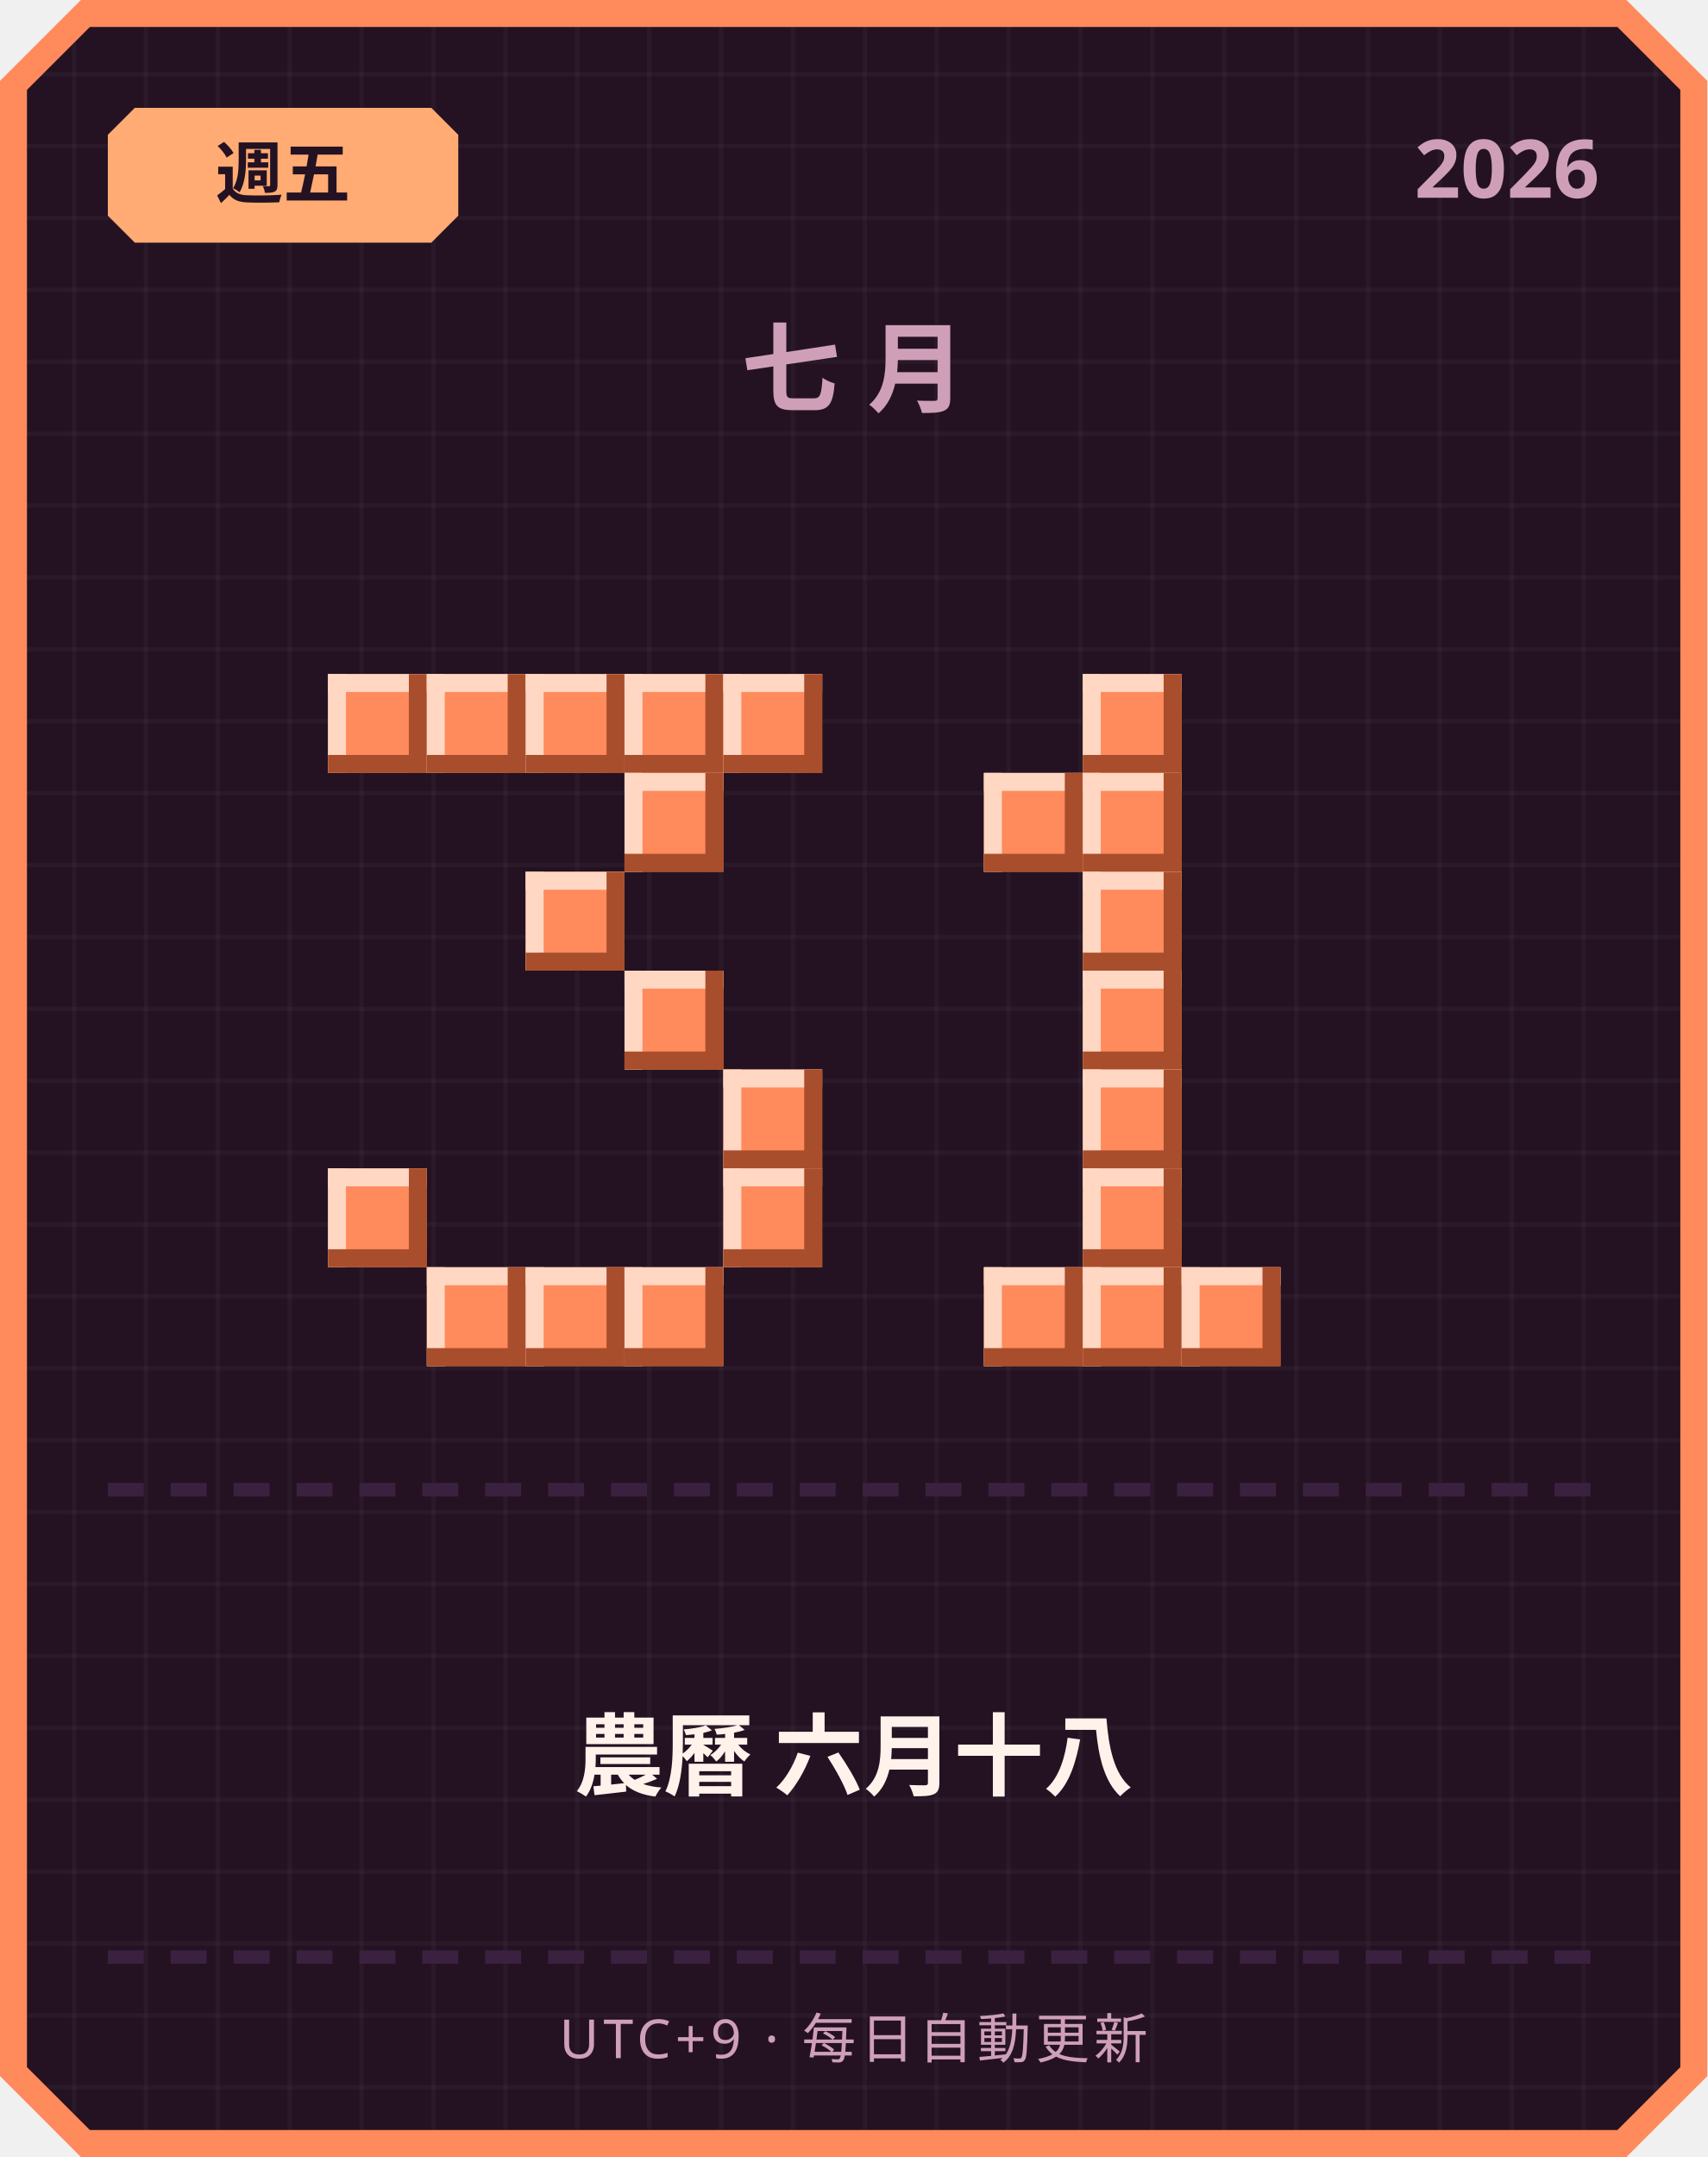
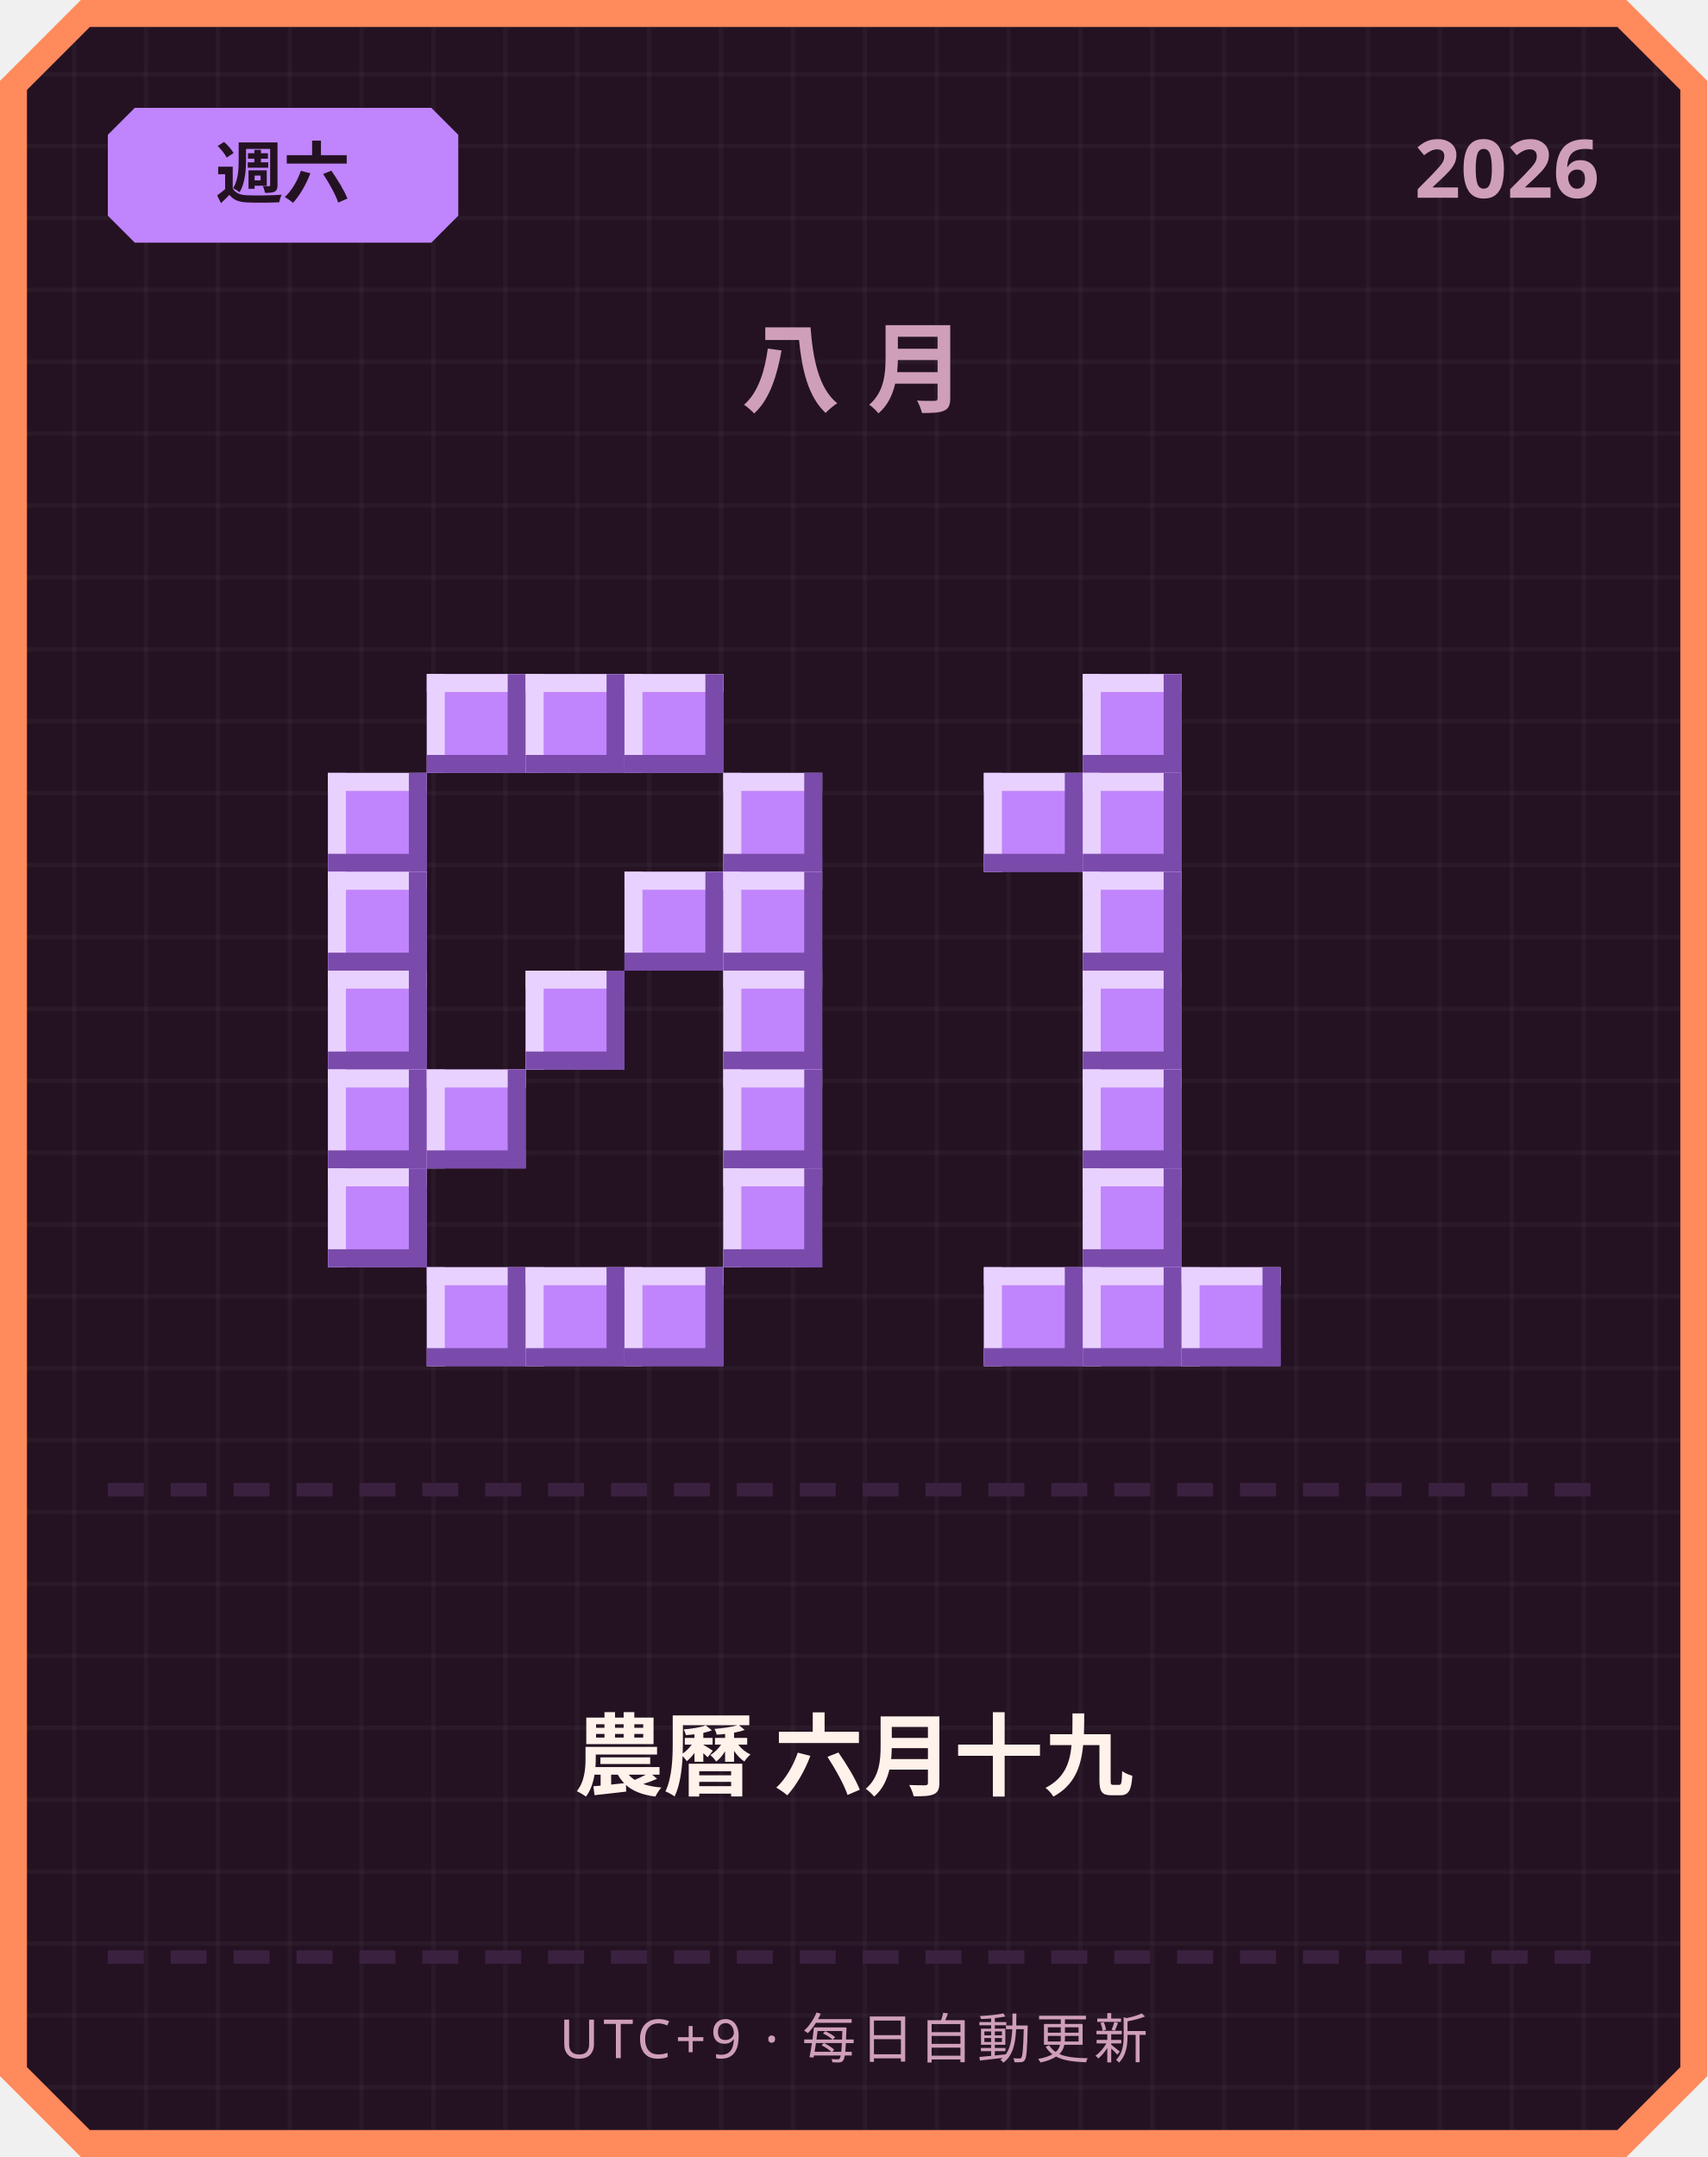
<svg xmlns="http://www.w3.org/2000/svg" width="380" height="480" viewBox="0 0 380 480">
  <defs>
    <pattern id="grid" width="16" height="16" patternUnits="userSpaceOnUse">
      <rect width="16" height="16" fill="#241222" />
      <rect width="1" height="16" fill="#ffffff" opacity="0.03" />
      <rect width="16" height="1" fill="#ffffff" opacity="0.03" />
    </pattern>
  </defs>
  <path d="M 18,0 L 362,0 L 380,18 L 380,462 L 362,480 L 18,480 L 0,462 L 0,18 Z" fill="#ff8a5c" />
  <path d="M 20,6 L 360,6 L 374,20 L 374,460 L 360,474 L 20,474 L 6,460 L 6,20 Z" fill="url(#grid)" />
-   <path d="M 30,24 L 96,24 L 102,30 L 102,48 L 96,54 L 30,54 L 24,48 L 24,30 Z" fill="#ffab73" />
-   <text x="63" y="44" text-anchor="middle" font-family="'Segoe UI', sans-serif" font-size="15" font-weight="700" fill="#241222">週五</text>
+   <path d="M 30,24 L 96,24 L 102,30 L 102,48 L 96,54 L 30,54 L 24,48 L 24,30 Z" fill="#c084fc" />
+   <text x="63" y="44" text-anchor="middle" font-family="'Segoe UI', sans-serif" font-size="15" font-weight="700" fill="#241222">週六</text>
  <text x="356" y="44" text-anchor="end" font-family="'Segoe UI', sans-serif" font-size="18" font-weight="700" fill="#cf9fb8">2026</text>
-   <text x="190" y="90" text-anchor="middle" font-family="'Segoe UI', sans-serif" font-size="22" font-weight="700" letter-spacing="6" fill="#cf9fb8">七月</text>
-   <rect x="73" y="150" width="22" height="22" fill="#ff8a5c" />
-   <rect x="73" y="150" width="22" height="4" fill="#ffd7c2" />
-   <rect x="73" y="150" width="4" height="22" fill="#ffd7c2" />
-   <rect x="73" y="168" width="22" height="4" fill="#a84e2c" />
-   <rect x="91" y="150" width="4" height="22" fill="#a84e2c" />
-   <rect x="95" y="150" width="22" height="22" fill="#ff8a5c" />
-   <rect x="95" y="150" width="22" height="4" fill="#ffd7c2" />
-   <rect x="95" y="150" width="4" height="22" fill="#ffd7c2" />
-   <rect x="95" y="168" width="22" height="4" fill="#a84e2c" />
-   <rect x="113" y="150" width="4" height="22" fill="#a84e2c" />
-   <rect x="117" y="150" width="22" height="22" fill="#ff8a5c" />
-   <rect x="117" y="150" width="22" height="4" fill="#ffd7c2" />
-   <rect x="117" y="150" width="4" height="22" fill="#ffd7c2" />
-   <rect x="117" y="168" width="22" height="4" fill="#a84e2c" />
-   <rect x="135" y="150" width="4" height="22" fill="#a84e2c" />
-   <rect x="139" y="150" width="22" height="22" fill="#ff8a5c" />
-   <rect x="139" y="150" width="22" height="4" fill="#ffd7c2" />
-   <rect x="139" y="150" width="4" height="22" fill="#ffd7c2" />
-   <rect x="139" y="168" width="22" height="4" fill="#a84e2c" />
-   <rect x="157" y="150" width="4" height="22" fill="#a84e2c" />
-   <rect x="161" y="150" width="22" height="22" fill="#ff8a5c" />
-   <rect x="161" y="150" width="22" height="4" fill="#ffd7c2" />
-   <rect x="161" y="150" width="4" height="22" fill="#ffd7c2" />
-   <rect x="161" y="168" width="22" height="4" fill="#a84e2c" />
-   <rect x="179" y="150" width="4" height="22" fill="#a84e2c" />
-   <rect x="139" y="172" width="22" height="22" fill="#ff8a5c" />
-   <rect x="139" y="172" width="22" height="4" fill="#ffd7c2" />
-   <rect x="139" y="172" width="4" height="22" fill="#ffd7c2" />
-   <rect x="139" y="190" width="22" height="4" fill="#a84e2c" />
-   <rect x="157" y="172" width="4" height="22" fill="#a84e2c" />
-   <rect x="117" y="194" width="22" height="22" fill="#ff8a5c" />
-   <rect x="117" y="194" width="22" height="4" fill="#ffd7c2" />
-   <rect x="117" y="194" width="4" height="22" fill="#ffd7c2" />
-   <rect x="117" y="212" width="22" height="4" fill="#a84e2c" />
-   <rect x="135" y="194" width="4" height="22" fill="#a84e2c" />
-   <rect x="139" y="216" width="22" height="22" fill="#ff8a5c" />
-   <rect x="139" y="216" width="22" height="4" fill="#ffd7c2" />
-   <rect x="139" y="216" width="4" height="22" fill="#ffd7c2" />
-   <rect x="139" y="234" width="22" height="4" fill="#a84e2c" />
-   <rect x="157" y="216" width="4" height="22" fill="#a84e2c" />
-   <rect x="161" y="238" width="22" height="22" fill="#ff8a5c" />
-   <rect x="161" y="238" width="22" height="4" fill="#ffd7c2" />
-   <rect x="161" y="238" width="4" height="22" fill="#ffd7c2" />
-   <rect x="161" y="256" width="22" height="4" fill="#a84e2c" />
-   <rect x="179" y="238" width="4" height="22" fill="#a84e2c" />
-   <rect x="73" y="260" width="22" height="22" fill="#ff8a5c" />
-   <rect x="73" y="260" width="22" height="4" fill="#ffd7c2" />
-   <rect x="73" y="260" width="4" height="22" fill="#ffd7c2" />
-   <rect x="73" y="278" width="22" height="4" fill="#a84e2c" />
-   <rect x="91" y="260" width="4" height="22" fill="#a84e2c" />
-   <rect x="161" y="260" width="22" height="22" fill="#ff8a5c" />
-   <rect x="161" y="260" width="22" height="4" fill="#ffd7c2" />
-   <rect x="161" y="260" width="4" height="22" fill="#ffd7c2" />
-   <rect x="161" y="278" width="22" height="4" fill="#a84e2c" />
-   <rect x="179" y="260" width="4" height="22" fill="#a84e2c" />
-   <rect x="95" y="282" width="22" height="22" fill="#ff8a5c" />
-   <rect x="95" y="282" width="22" height="4" fill="#ffd7c2" />
-   <rect x="95" y="282" width="4" height="22" fill="#ffd7c2" />
-   <rect x="95" y="300" width="22" height="4" fill="#a84e2c" />
-   <rect x="113" y="282" width="4" height="22" fill="#a84e2c" />
-   <rect x="117" y="282" width="22" height="22" fill="#ff8a5c" />
-   <rect x="117" y="282" width="22" height="4" fill="#ffd7c2" />
-   <rect x="117" y="282" width="4" height="22" fill="#ffd7c2" />
-   <rect x="117" y="300" width="22" height="4" fill="#a84e2c" />
-   <rect x="135" y="282" width="4" height="22" fill="#a84e2c" />
-   <rect x="139" y="282" width="22" height="22" fill="#ff8a5c" />
-   <rect x="139" y="282" width="22" height="4" fill="#ffd7c2" />
-   <rect x="139" y="282" width="4" height="22" fill="#ffd7c2" />
-   <rect x="139" y="300" width="22" height="4" fill="#a84e2c" />
-   <rect x="157" y="282" width="4" height="22" fill="#a84e2c" />
-   <rect x="241" y="150" width="22" height="22" fill="#ff8a5c" />
-   <rect x="241" y="150" width="22" height="4" fill="#ffd7c2" />
-   <rect x="241" y="150" width="4" height="22" fill="#ffd7c2" />
-   <rect x="241" y="168" width="22" height="4" fill="#a84e2c" />
-   <rect x="259" y="150" width="4" height="22" fill="#a84e2c" />
-   <rect x="219" y="172" width="22" height="22" fill="#ff8a5c" />
-   <rect x="219" y="172" width="22" height="4" fill="#ffd7c2" />
-   <rect x="219" y="172" width="4" height="22" fill="#ffd7c2" />
-   <rect x="219" y="190" width="22" height="4" fill="#a84e2c" />
-   <rect x="237" y="172" width="4" height="22" fill="#a84e2c" />
-   <rect x="241" y="172" width="22" height="22" fill="#ff8a5c" />
-   <rect x="241" y="172" width="22" height="4" fill="#ffd7c2" />
-   <rect x="241" y="172" width="4" height="22" fill="#ffd7c2" />
-   <rect x="241" y="190" width="22" height="4" fill="#a84e2c" />
-   <rect x="259" y="172" width="4" height="22" fill="#a84e2c" />
-   <rect x="241" y="194" width="22" height="22" fill="#ff8a5c" />
-   <rect x="241" y="194" width="22" height="4" fill="#ffd7c2" />
-   <rect x="241" y="194" width="4" height="22" fill="#ffd7c2" />
-   <rect x="241" y="212" width="22" height="4" fill="#a84e2c" />
-   <rect x="259" y="194" width="4" height="22" fill="#a84e2c" />
-   <rect x="241" y="216" width="22" height="22" fill="#ff8a5c" />
-   <rect x="241" y="216" width="22" height="4" fill="#ffd7c2" />
-   <rect x="241" y="216" width="4" height="22" fill="#ffd7c2" />
-   <rect x="241" y="234" width="22" height="4" fill="#a84e2c" />
-   <rect x="259" y="216" width="4" height="22" fill="#a84e2c" />
-   <rect x="241" y="238" width="22" height="22" fill="#ff8a5c" />
-   <rect x="241" y="238" width="22" height="4" fill="#ffd7c2" />
-   <rect x="241" y="238" width="4" height="22" fill="#ffd7c2" />
-   <rect x="241" y="256" width="22" height="4" fill="#a84e2c" />
-   <rect x="259" y="238" width="4" height="22" fill="#a84e2c" />
-   <rect x="241" y="260" width="22" height="22" fill="#ff8a5c" />
-   <rect x="241" y="260" width="22" height="4" fill="#ffd7c2" />
-   <rect x="241" y="260" width="4" height="22" fill="#ffd7c2" />
-   <rect x="241" y="278" width="22" height="4" fill="#a84e2c" />
-   <rect x="259" y="260" width="4" height="22" fill="#a84e2c" />
-   <rect x="219" y="282" width="22" height="22" fill="#ff8a5c" />
-   <rect x="219" y="282" width="22" height="4" fill="#ffd7c2" />
-   <rect x="219" y="282" width="4" height="22" fill="#ffd7c2" />
-   <rect x="219" y="300" width="22" height="4" fill="#a84e2c" />
-   <rect x="237" y="282" width="4" height="22" fill="#a84e2c" />
-   <rect x="241" y="282" width="22" height="22" fill="#ff8a5c" />
-   <rect x="241" y="282" width="22" height="4" fill="#ffd7c2" />
-   <rect x="241" y="282" width="4" height="22" fill="#ffd7c2" />
-   <rect x="241" y="300" width="22" height="4" fill="#a84e2c" />
-   <rect x="259" y="282" width="4" height="22" fill="#a84e2c" />
-   <rect x="263" y="282" width="22" height="22" fill="#ff8a5c" />
-   <rect x="263" y="282" width="22" height="4" fill="#ffd7c2" />
-   <rect x="263" y="282" width="4" height="22" fill="#ffd7c2" />
-   <rect x="263" y="300" width="22" height="4" fill="#a84e2c" />
-   <rect x="281" y="282" width="4" height="22" fill="#a84e2c" />
+   <text x="190" y="90" text-anchor="middle" font-family="'Segoe UI', sans-serif" font-size="22" font-weight="700" letter-spacing="6" fill="#cf9fb8">八月</text>
+   <rect x="95" y="150" width="22" height="22" fill="#c084fc" />
+   <rect x="95" y="150" width="22" height="4" fill="#e9d1ff" />
+   <rect x="95" y="150" width="4" height="22" fill="#e9d1ff" />
+   <rect x="95" y="168" width="22" height="4" fill="#7a4bab" />
+   <rect x="113" y="150" width="4" height="22" fill="#7a4bab" />
+   <rect x="117" y="150" width="22" height="22" fill="#c084fc" />
+   <rect x="117" y="150" width="22" height="4" fill="#e9d1ff" />
+   <rect x="117" y="150" width="4" height="22" fill="#e9d1ff" />
+   <rect x="117" y="168" width="22" height="4" fill="#7a4bab" />
+   <rect x="135" y="150" width="4" height="22" fill="#7a4bab" />
+   <rect x="139" y="150" width="22" height="22" fill="#c084fc" />
+   <rect x="139" y="150" width="22" height="4" fill="#e9d1ff" />
+   <rect x="139" y="150" width="4" height="22" fill="#e9d1ff" />
+   <rect x="139" y="168" width="22" height="4" fill="#7a4bab" />
+   <rect x="157" y="150" width="4" height="22" fill="#7a4bab" />
+   <rect x="73" y="172" width="22" height="22" fill="#c084fc" />
+   <rect x="73" y="172" width="22" height="4" fill="#e9d1ff" />
+   <rect x="73" y="172" width="4" height="22" fill="#e9d1ff" />
+   <rect x="73" y="190" width="22" height="4" fill="#7a4bab" />
+   <rect x="91" y="172" width="4" height="22" fill="#7a4bab" />
+   <rect x="161" y="172" width="22" height="22" fill="#c084fc" />
+   <rect x="161" y="172" width="22" height="4" fill="#e9d1ff" />
+   <rect x="161" y="172" width="4" height="22" fill="#e9d1ff" />
+   <rect x="161" y="190" width="22" height="4" fill="#7a4bab" />
+   <rect x="179" y="172" width="4" height="22" fill="#7a4bab" />
+   <rect x="73" y="194" width="22" height="22" fill="#c084fc" />
+   <rect x="73" y="194" width="22" height="4" fill="#e9d1ff" />
+   <rect x="73" y="194" width="4" height="22" fill="#e9d1ff" />
+   <rect x="73" y="212" width="22" height="4" fill="#7a4bab" />
+   <rect x="91" y="194" width="4" height="22" fill="#7a4bab" />
+   <rect x="139" y="194" width="22" height="22" fill="#c084fc" />
+   <rect x="139" y="194" width="22" height="4" fill="#e9d1ff" />
+   <rect x="139" y="194" width="4" height="22" fill="#e9d1ff" />
+   <rect x="139" y="212" width="22" height="4" fill="#7a4bab" />
+   <rect x="157" y="194" width="4" height="22" fill="#7a4bab" />
+   <rect x="161" y="194" width="22" height="22" fill="#c084fc" />
+   <rect x="161" y="194" width="22" height="4" fill="#e9d1ff" />
+   <rect x="161" y="194" width="4" height="22" fill="#e9d1ff" />
+   <rect x="161" y="212" width="22" height="4" fill="#7a4bab" />
+   <rect x="179" y="194" width="4" height="22" fill="#7a4bab" />
+   <rect x="73" y="216" width="22" height="22" fill="#c084fc" />
+   <rect x="73" y="216" width="22" height="4" fill="#e9d1ff" />
+   <rect x="73" y="216" width="4" height="22" fill="#e9d1ff" />
+   <rect x="73" y="234" width="22" height="4" fill="#7a4bab" />
+   <rect x="91" y="216" width="4" height="22" fill="#7a4bab" />
+   <rect x="117" y="216" width="22" height="22" fill="#c084fc" />
+   <rect x="117" y="216" width="22" height="4" fill="#e9d1ff" />
+   <rect x="117" y="216" width="4" height="22" fill="#e9d1ff" />
+   <rect x="117" y="234" width="22" height="4" fill="#7a4bab" />
+   <rect x="135" y="216" width="4" height="22" fill="#7a4bab" />
+   <rect x="161" y="216" width="22" height="22" fill="#c084fc" />
+   <rect x="161" y="216" width="22" height="4" fill="#e9d1ff" />
+   <rect x="161" y="216" width="4" height="22" fill="#e9d1ff" />
+   <rect x="161" y="234" width="22" height="4" fill="#7a4bab" />
+   <rect x="179" y="216" width="4" height="22" fill="#7a4bab" />
+   <rect x="73" y="238" width="22" height="22" fill="#c084fc" />
+   <rect x="73" y="238" width="22" height="4" fill="#e9d1ff" />
+   <rect x="73" y="238" width="4" height="22" fill="#e9d1ff" />
+   <rect x="73" y="256" width="22" height="4" fill="#7a4bab" />
+   <rect x="91" y="238" width="4" height="22" fill="#7a4bab" />
+   <rect x="95" y="238" width="22" height="22" fill="#c084fc" />
+   <rect x="95" y="238" width="22" height="4" fill="#e9d1ff" />
+   <rect x="95" y="238" width="4" height="22" fill="#e9d1ff" />
+   <rect x="95" y="256" width="22" height="4" fill="#7a4bab" />
+   <rect x="113" y="238" width="4" height="22" fill="#7a4bab" />
+   <rect x="161" y="238" width="22" height="22" fill="#c084fc" />
+   <rect x="161" y="238" width="22" height="4" fill="#e9d1ff" />
+   <rect x="161" y="238" width="4" height="22" fill="#e9d1ff" />
+   <rect x="161" y="256" width="22" height="4" fill="#7a4bab" />
+   <rect x="179" y="238" width="4" height="22" fill="#7a4bab" />
+   <rect x="73" y="260" width="22" height="22" fill="#c084fc" />
+   <rect x="73" y="260" width="22" height="4" fill="#e9d1ff" />
+   <rect x="73" y="260" width="4" height="22" fill="#e9d1ff" />
+   <rect x="73" y="278" width="22" height="4" fill="#7a4bab" />
+   <rect x="91" y="260" width="4" height="22" fill="#7a4bab" />
+   <rect x="161" y="260" width="22" height="22" fill="#c084fc" />
+   <rect x="161" y="260" width="22" height="4" fill="#e9d1ff" />
+   <rect x="161" y="260" width="4" height="22" fill="#e9d1ff" />
+   <rect x="161" y="278" width="22" height="4" fill="#7a4bab" />
+   <rect x="179" y="260" width="4" height="22" fill="#7a4bab" />
+   <rect x="95" y="282" width="22" height="22" fill="#c084fc" />
+   <rect x="95" y="282" width="22" height="4" fill="#e9d1ff" />
+   <rect x="95" y="282" width="4" height="22" fill="#e9d1ff" />
+   <rect x="95" y="300" width="22" height="4" fill="#7a4bab" />
+   <rect x="113" y="282" width="4" height="22" fill="#7a4bab" />
+   <rect x="117" y="282" width="22" height="22" fill="#c084fc" />
+   <rect x="117" y="282" width="22" height="4" fill="#e9d1ff" />
+   <rect x="117" y="282" width="4" height="22" fill="#e9d1ff" />
+   <rect x="117" y="300" width="22" height="4" fill="#7a4bab" />
+   <rect x="135" y="282" width="4" height="22" fill="#7a4bab" />
+   <rect x="139" y="282" width="22" height="22" fill="#c084fc" />
+   <rect x="139" y="282" width="22" height="4" fill="#e9d1ff" />
+   <rect x="139" y="282" width="4" height="22" fill="#e9d1ff" />
+   <rect x="139" y="300" width="22" height="4" fill="#7a4bab" />
+   <rect x="157" y="282" width="4" height="22" fill="#7a4bab" />
+   <rect x="241" y="150" width="22" height="22" fill="#c084fc" />
+   <rect x="241" y="150" width="22" height="4" fill="#e9d1ff" />
+   <rect x="241" y="150" width="4" height="22" fill="#e9d1ff" />
+   <rect x="241" y="168" width="22" height="4" fill="#7a4bab" />
+   <rect x="259" y="150" width="4" height="22" fill="#7a4bab" />
+   <rect x="219" y="172" width="22" height="22" fill="#c084fc" />
+   <rect x="219" y="172" width="22" height="4" fill="#e9d1ff" />
+   <rect x="219" y="172" width="4" height="22" fill="#e9d1ff" />
+   <rect x="219" y="190" width="22" height="4" fill="#7a4bab" />
+   <rect x="237" y="172" width="4" height="22" fill="#7a4bab" />
+   <rect x="241" y="172" width="22" height="22" fill="#c084fc" />
+   <rect x="241" y="172" width="22" height="4" fill="#e9d1ff" />
+   <rect x="241" y="172" width="4" height="22" fill="#e9d1ff" />
+   <rect x="241" y="190" width="22" height="4" fill="#7a4bab" />
+   <rect x="259" y="172" width="4" height="22" fill="#7a4bab" />
+   <rect x="241" y="194" width="22" height="22" fill="#c084fc" />
+   <rect x="241" y="194" width="22" height="4" fill="#e9d1ff" />
+   <rect x="241" y="194" width="4" height="22" fill="#e9d1ff" />
+   <rect x="241" y="212" width="22" height="4" fill="#7a4bab" />
+   <rect x="259" y="194" width="4" height="22" fill="#7a4bab" />
+   <rect x="241" y="216" width="22" height="22" fill="#c084fc" />
+   <rect x="241" y="216" width="22" height="4" fill="#e9d1ff" />
+   <rect x="241" y="216" width="4" height="22" fill="#e9d1ff" />
+   <rect x="241" y="234" width="22" height="4" fill="#7a4bab" />
+   <rect x="259" y="216" width="4" height="22" fill="#7a4bab" />
+   <rect x="241" y="238" width="22" height="22" fill="#c084fc" />
+   <rect x="241" y="238" width="22" height="4" fill="#e9d1ff" />
+   <rect x="241" y="238" width="4" height="22" fill="#e9d1ff" />
+   <rect x="241" y="256" width="22" height="4" fill="#7a4bab" />
+   <rect x="259" y="238" width="4" height="22" fill="#7a4bab" />
+   <rect x="241" y="260" width="22" height="22" fill="#c084fc" />
+   <rect x="241" y="260" width="22" height="4" fill="#e9d1ff" />
+   <rect x="241" y="260" width="4" height="22" fill="#e9d1ff" />
+   <rect x="241" y="278" width="22" height="4" fill="#7a4bab" />
+   <rect x="259" y="260" width="4" height="22" fill="#7a4bab" />
+   <rect x="219" y="282" width="22" height="22" fill="#c084fc" />
+   <rect x="219" y="282" width="22" height="4" fill="#e9d1ff" />
+   <rect x="219" y="282" width="4" height="22" fill="#e9d1ff" />
+   <rect x="219" y="300" width="22" height="4" fill="#7a4bab" />
+   <rect x="237" y="282" width="4" height="22" fill="#7a4bab" />
+   <rect x="241" y="282" width="22" height="22" fill="#c084fc" />
+   <rect x="241" y="282" width="22" height="4" fill="#e9d1ff" />
+   <rect x="241" y="282" width="4" height="22" fill="#e9d1ff" />
+   <rect x="241" y="300" width="22" height="4" fill="#7a4bab" />
+   <rect x="259" y="282" width="4" height="22" fill="#7a4bab" />
+   <rect x="263" y="282" width="22" height="22" fill="#c084fc" />
+   <rect x="263" y="282" width="22" height="4" fill="#e9d1ff" />
+   <rect x="263" y="282" width="4" height="22" fill="#e9d1ff" />
+   <rect x="263" y="300" width="22" height="4" fill="#7a4bab" />
+   <rect x="281" y="282" width="4" height="22" fill="#7a4bab" />
  <rect x="24" y="330" width="8" height="3" fill="#3b2140" />
  <rect x="38" y="330" width="8" height="3" fill="#3b2140" />
  <rect x="52" y="330" width="8" height="3" fill="#3b2140" />
  <rect x="66" y="330" width="8" height="3" fill="#3b2140" />
  <rect x="80" y="330" width="8" height="3" fill="#3b2140" />
  <rect x="94" y="330" width="8" height="3" fill="#3b2140" />
  <rect x="108" y="330" width="8" height="3" fill="#3b2140" />
  <rect x="122" y="330" width="8" height="3" fill="#3b2140" />
  <rect x="136" y="330" width="8" height="3" fill="#3b2140" />
  <rect x="150" y="330" width="8" height="3" fill="#3b2140" />
  <rect x="164" y="330" width="8" height="3" fill="#3b2140" />
  <rect x="178" y="330" width="8" height="3" fill="#3b2140" />
  <rect x="192" y="330" width="8" height="3" fill="#3b2140" />
  <rect x="206" y="330" width="8" height="3" fill="#3b2140" />
  <rect x="220" y="330" width="8" height="3" fill="#3b2140" />
  <rect x="234" y="330" width="8" height="3" fill="#3b2140" />
  <rect x="248" y="330" width="8" height="3" fill="#3b2140" />
  <rect x="262" y="330" width="8" height="3" fill="#3b2140" />
  <rect x="276" y="330" width="8" height="3" fill="#3b2140" />
  <rect x="290" y="330" width="8" height="3" fill="#3b2140" />
  <rect x="304" y="330" width="8" height="3" fill="#3b2140" />
  <rect x="318" y="330" width="8" height="3" fill="#3b2140" />
  <rect x="332" y="330" width="8" height="3" fill="#3b2140" />
  <rect x="346" y="330" width="8" height="3" fill="#3b2140" />
-   <text x="190" y="398" text-anchor="middle" font-family="'Segoe UI', 'Microsoft JhengHei', sans-serif" font-size="20" font-weight="700" fill="#fff2eb">農曆 六月十八</text>
+   <text x="190" y="398" text-anchor="middle" font-family="'Segoe UI', 'Microsoft JhengHei', sans-serif" font-size="20" font-weight="700" fill="#fff2eb">農曆 六月十九</text>
  <rect x="24" y="434" width="8" height="3" fill="#3b2140" />
  <rect x="38" y="434" width="8" height="3" fill="#3b2140" />
  <rect x="52" y="434" width="8" height="3" fill="#3b2140" />
  <rect x="66" y="434" width="8" height="3" fill="#3b2140" />
  <rect x="80" y="434" width="8" height="3" fill="#3b2140" />
  <rect x="94" y="434" width="8" height="3" fill="#3b2140" />
  <rect x="108" y="434" width="8" height="3" fill="#3b2140" />
  <rect x="122" y="434" width="8" height="3" fill="#3b2140" />
  <rect x="136" y="434" width="8" height="3" fill="#3b2140" />
  <rect x="150" y="434" width="8" height="3" fill="#3b2140" />
  <rect x="164" y="434" width="8" height="3" fill="#3b2140" />
  <rect x="178" y="434" width="8" height="3" fill="#3b2140" />
  <rect x="192" y="434" width="8" height="3" fill="#3b2140" />
  <rect x="206" y="434" width="8" height="3" fill="#3b2140" />
  <rect x="220" y="434" width="8" height="3" fill="#3b2140" />
  <rect x="234" y="434" width="8" height="3" fill="#3b2140" />
  <rect x="248" y="434" width="8" height="3" fill="#3b2140" />
  <rect x="262" y="434" width="8" height="3" fill="#3b2140" />
  <rect x="276" y="434" width="8" height="3" fill="#3b2140" />
  <rect x="290" y="434" width="8" height="3" fill="#3b2140" />
  <rect x="304" y="434" width="8" height="3" fill="#3b2140" />
  <rect x="318" y="434" width="8" height="3" fill="#3b2140" />
  <rect x="332" y="434" width="8" height="3" fill="#3b2140" />
  <rect x="346" y="434" width="8" height="3" fill="#3b2140" />
  <text x="190" y="458" text-anchor="middle" font-family="'Segoe UI', sans-serif" font-size="12" letter-spacing="1" fill="#cf9fb8">UTC+9 · 每日自動更新</text>
</svg>
